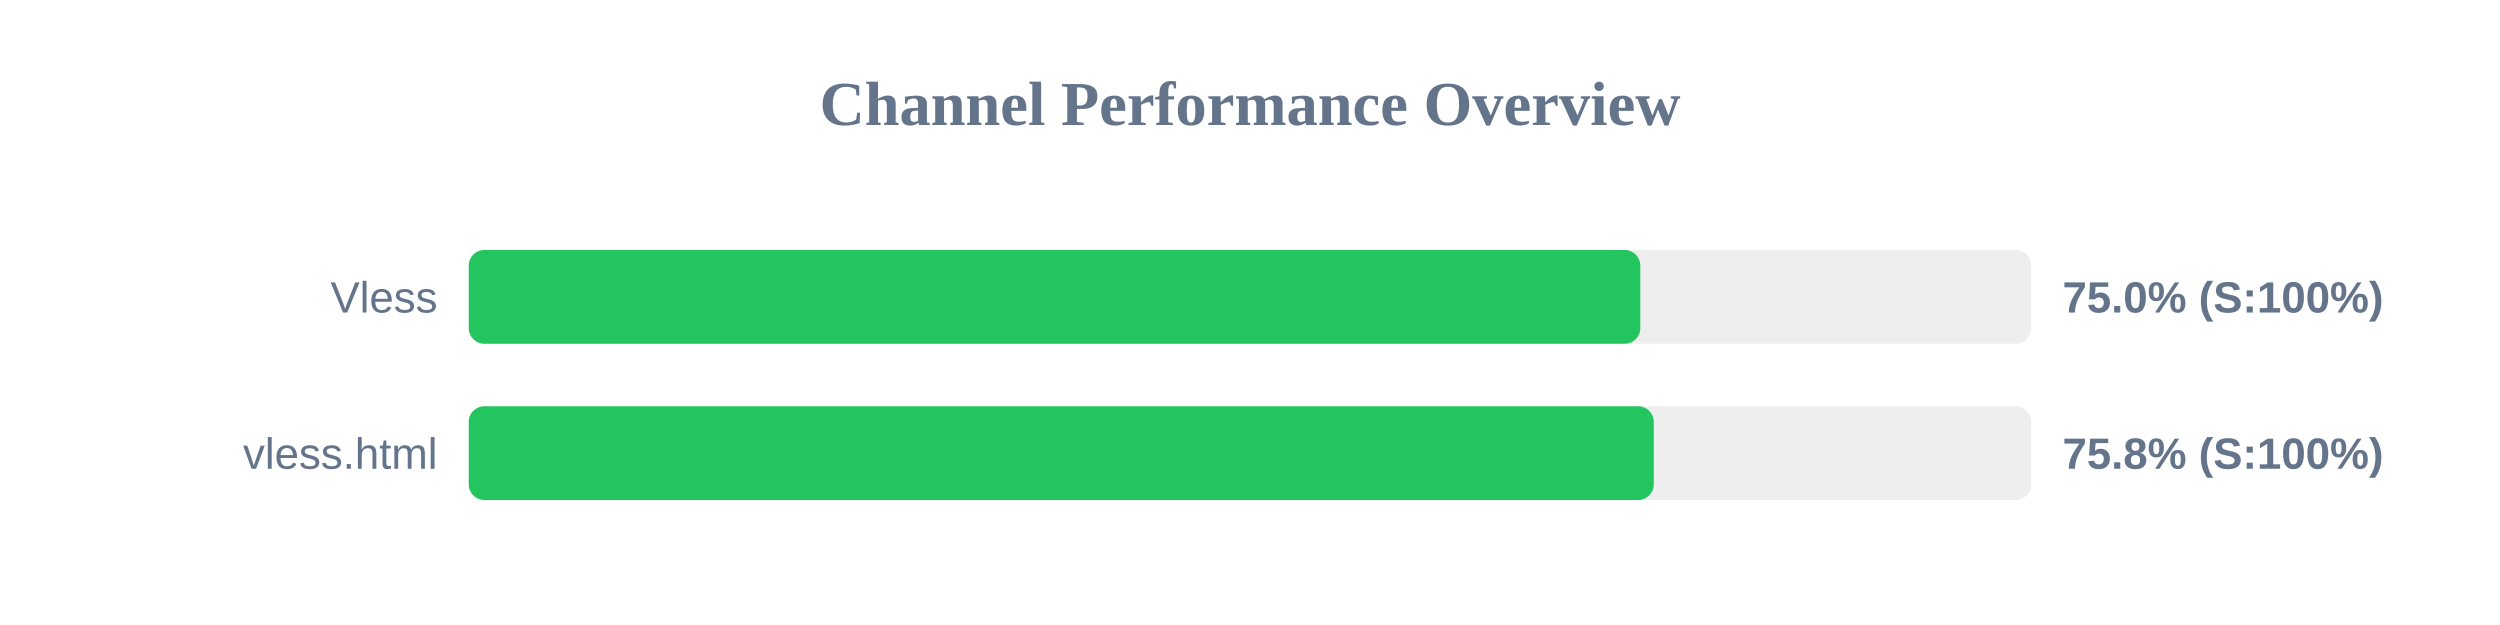
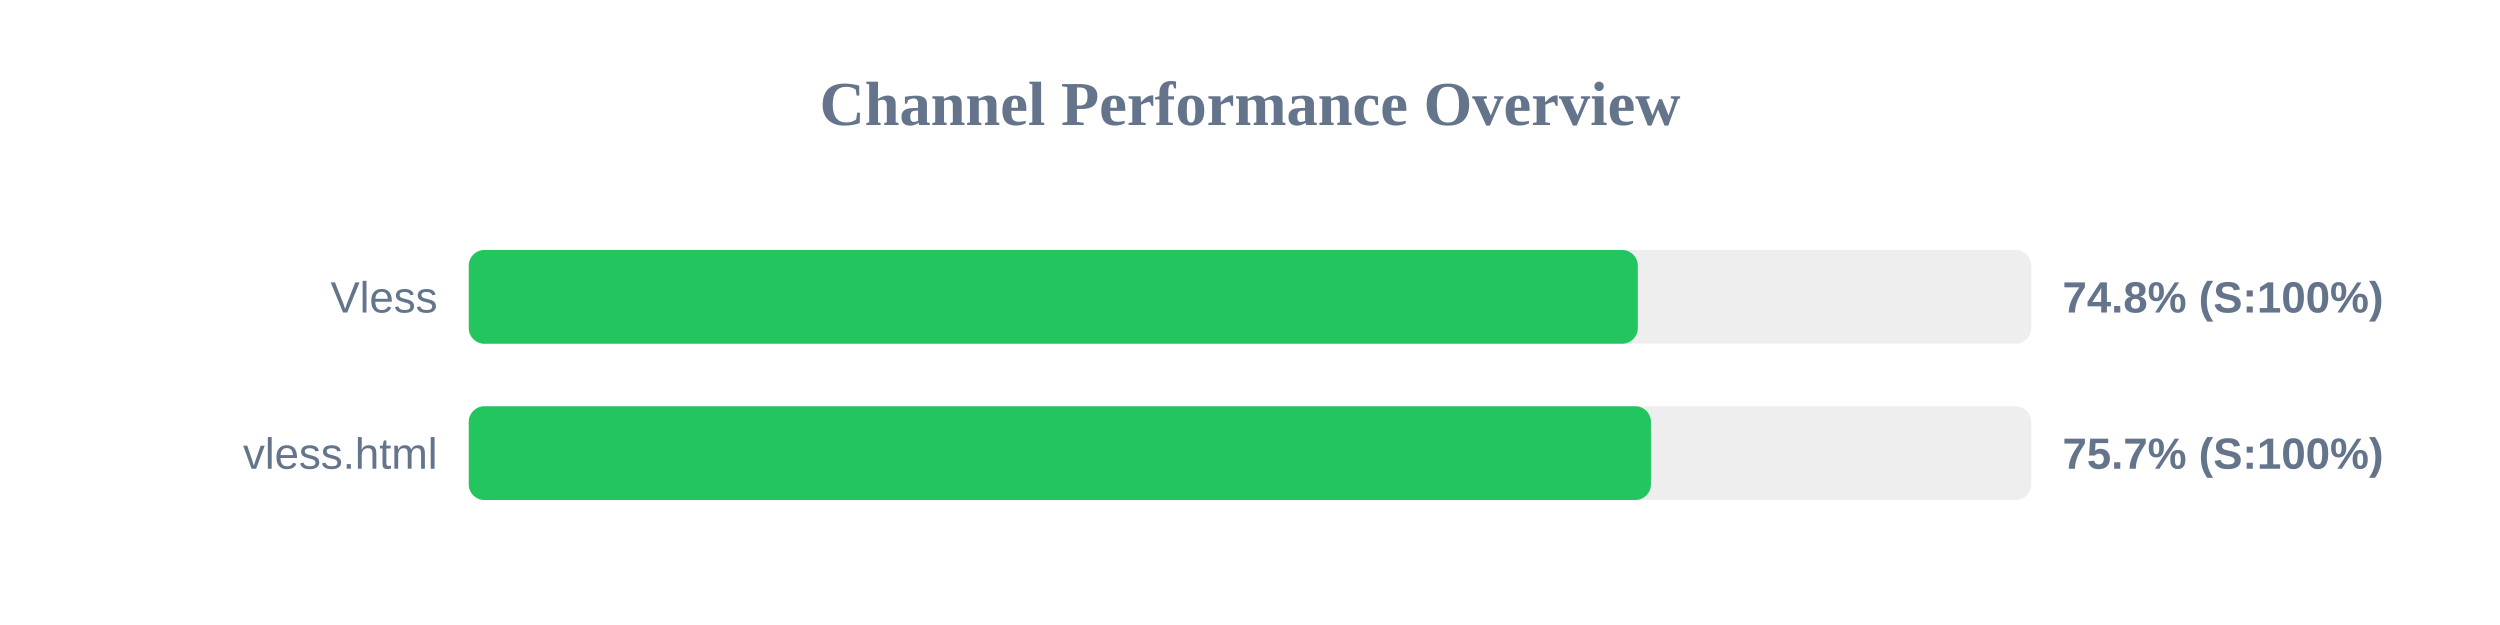
<svg xmlns="http://www.w3.org/2000/svg" width="800" height="200" version="1.1">
  <style>
        .row { font: 14px Arial; fill: #64748b; }
        .score { font: bold 14px Arial; fill: #64748b; }
    </style>
  <text x="400" y="40" text-anchor="middle" font-size="20px" font-weight="bold" fill="#64748b">Channel Performance Overview</text>
  <rect x="150" y="80" width="500" height="30" fill="#eee" rx="5" />
-   <rect x="150" y="80" width="374.9" height="30" fill="#22c55e" rx="5" />
+   <rect x="150" y="80" width="374.1" height="30" fill="#22c55e" rx="5" />
  <text x="140" y="100" text-anchor="end" class="row">Vless</text>
-   <text x="660" y="100" text-anchor="start" class="score">75.0% (S:100%)</text>
+   <text x="660" y="100" text-anchor="start" class="score">74.8% (S:100%)</text>
  <rect x="150" y="130" width="500" height="30" fill="#eee" rx="5" />
-   <rect x="150" y="130" width="379.2" height="30" fill="#22c55e" rx="5" />
+   <rect x="150" y="130" width="378.3" height="30" fill="#22c55e" rx="5" />
  <text x="140" y="150" text-anchor="end" class="row">vless.html</text>
-   <text x="660" y="150" text-anchor="start" class="score">75.8% (S:100%)</text>
+   <text x="660" y="150" text-anchor="start" class="score">75.7% (S:100%)</text>
</svg>
